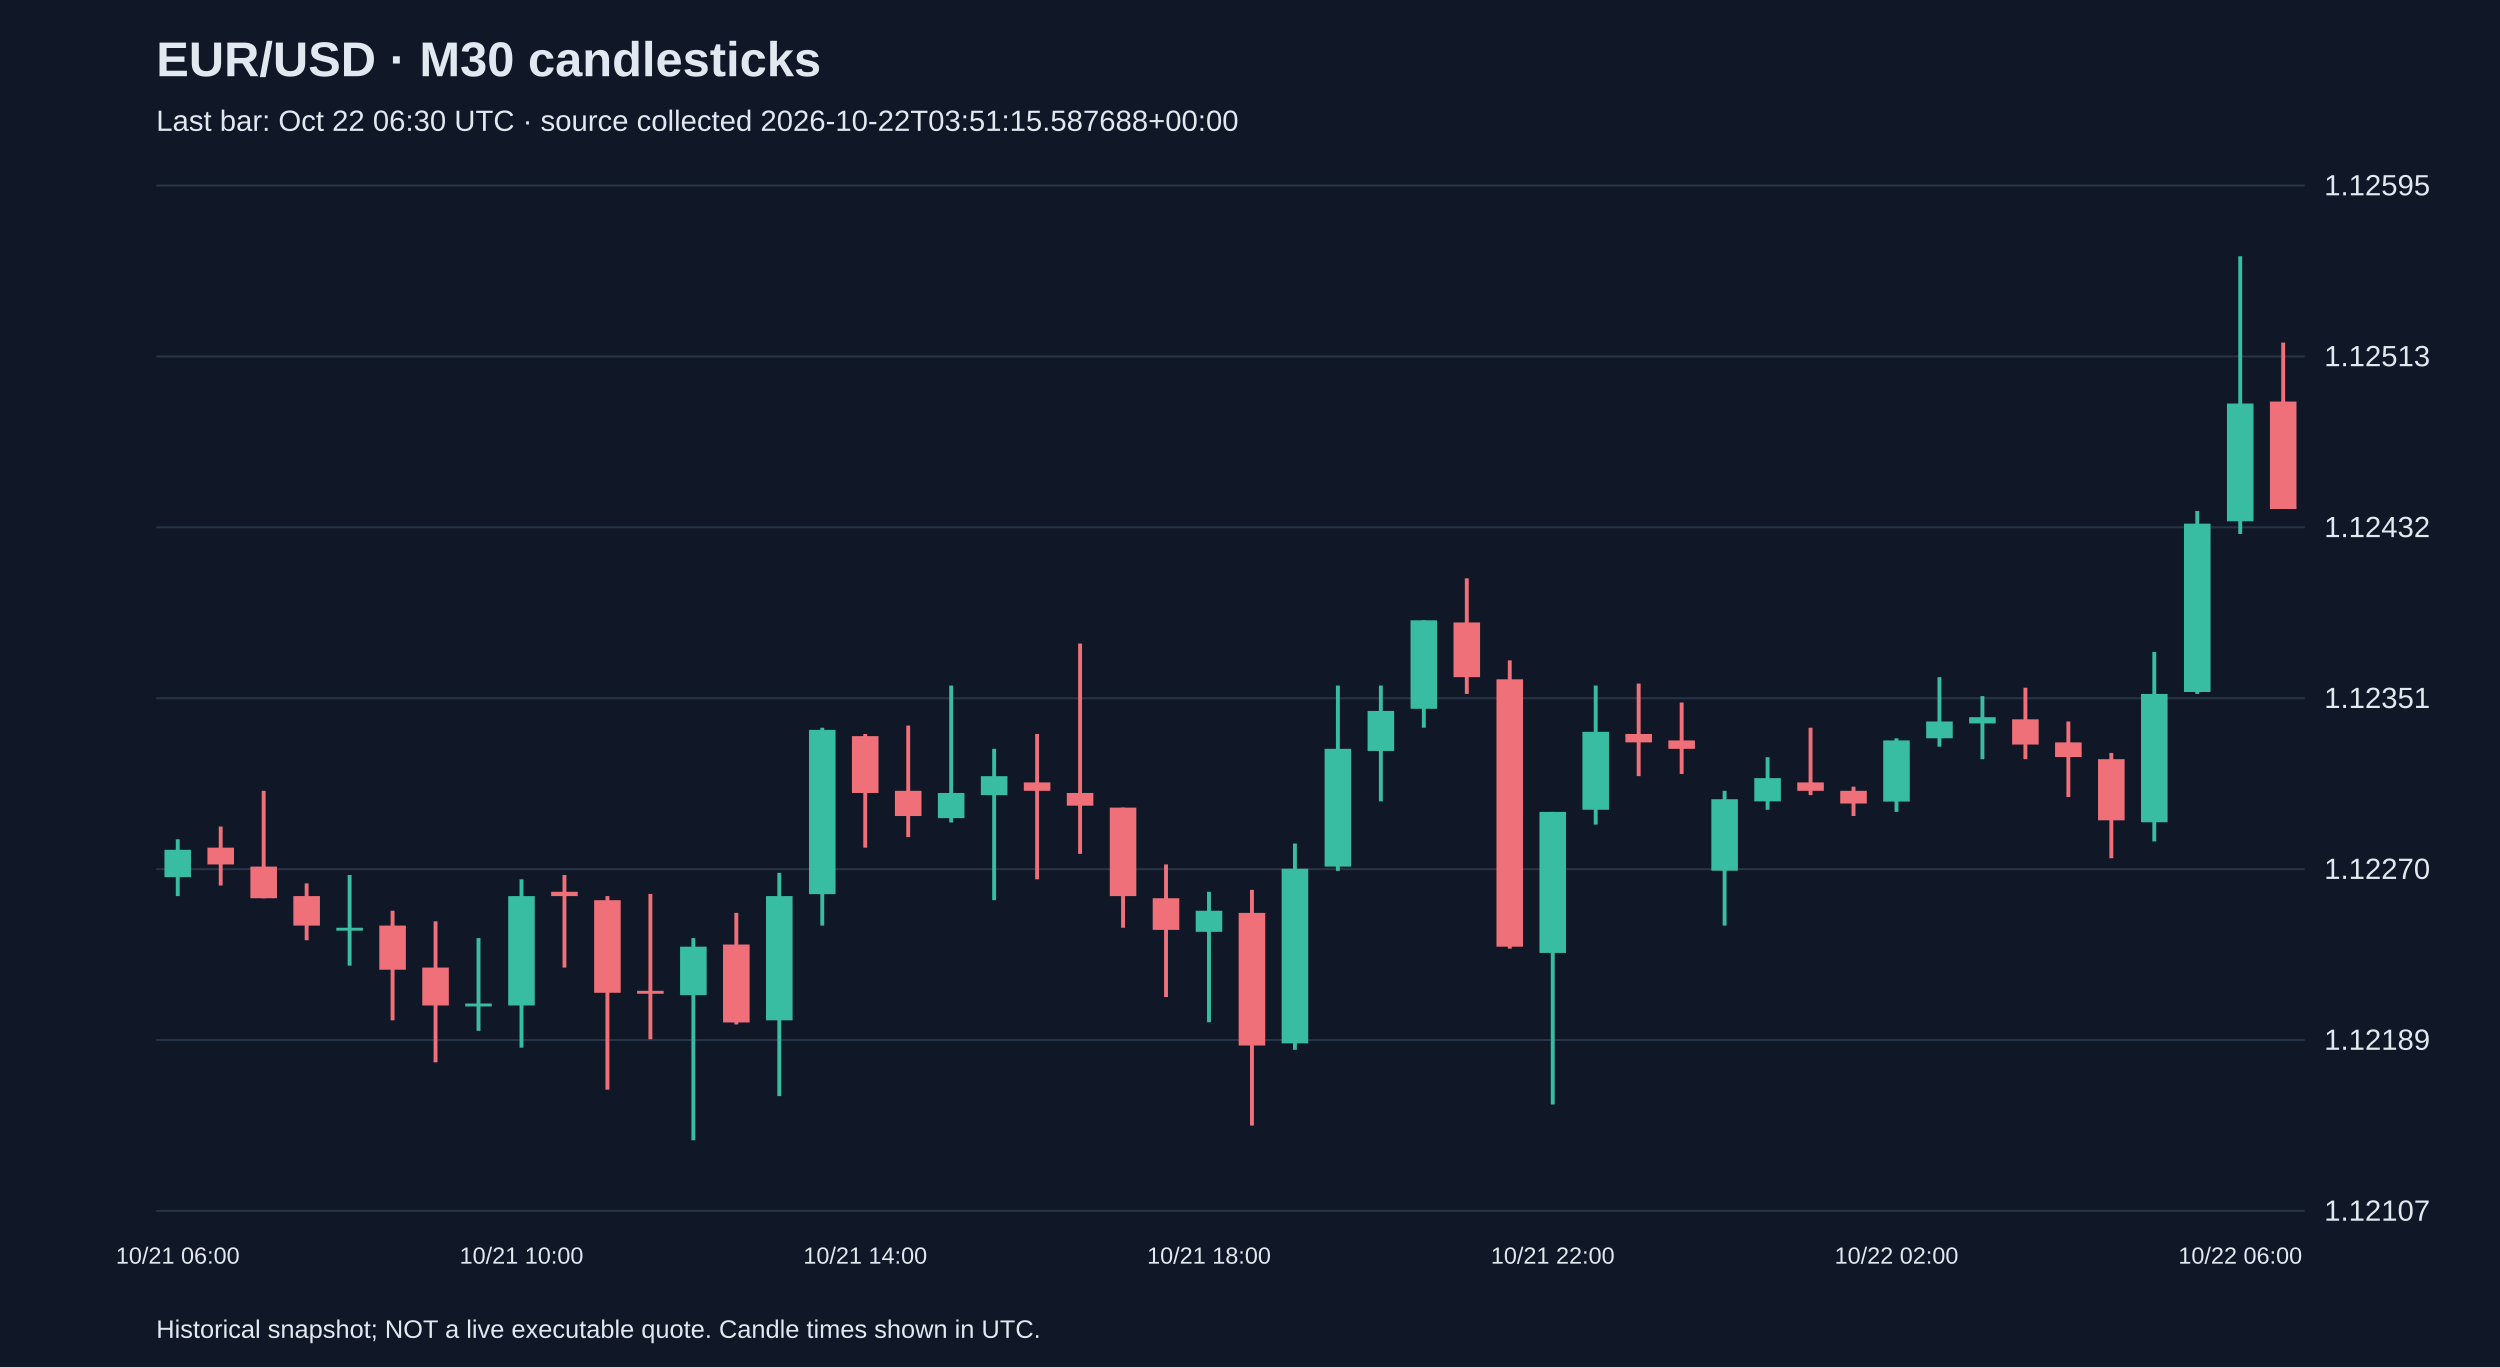
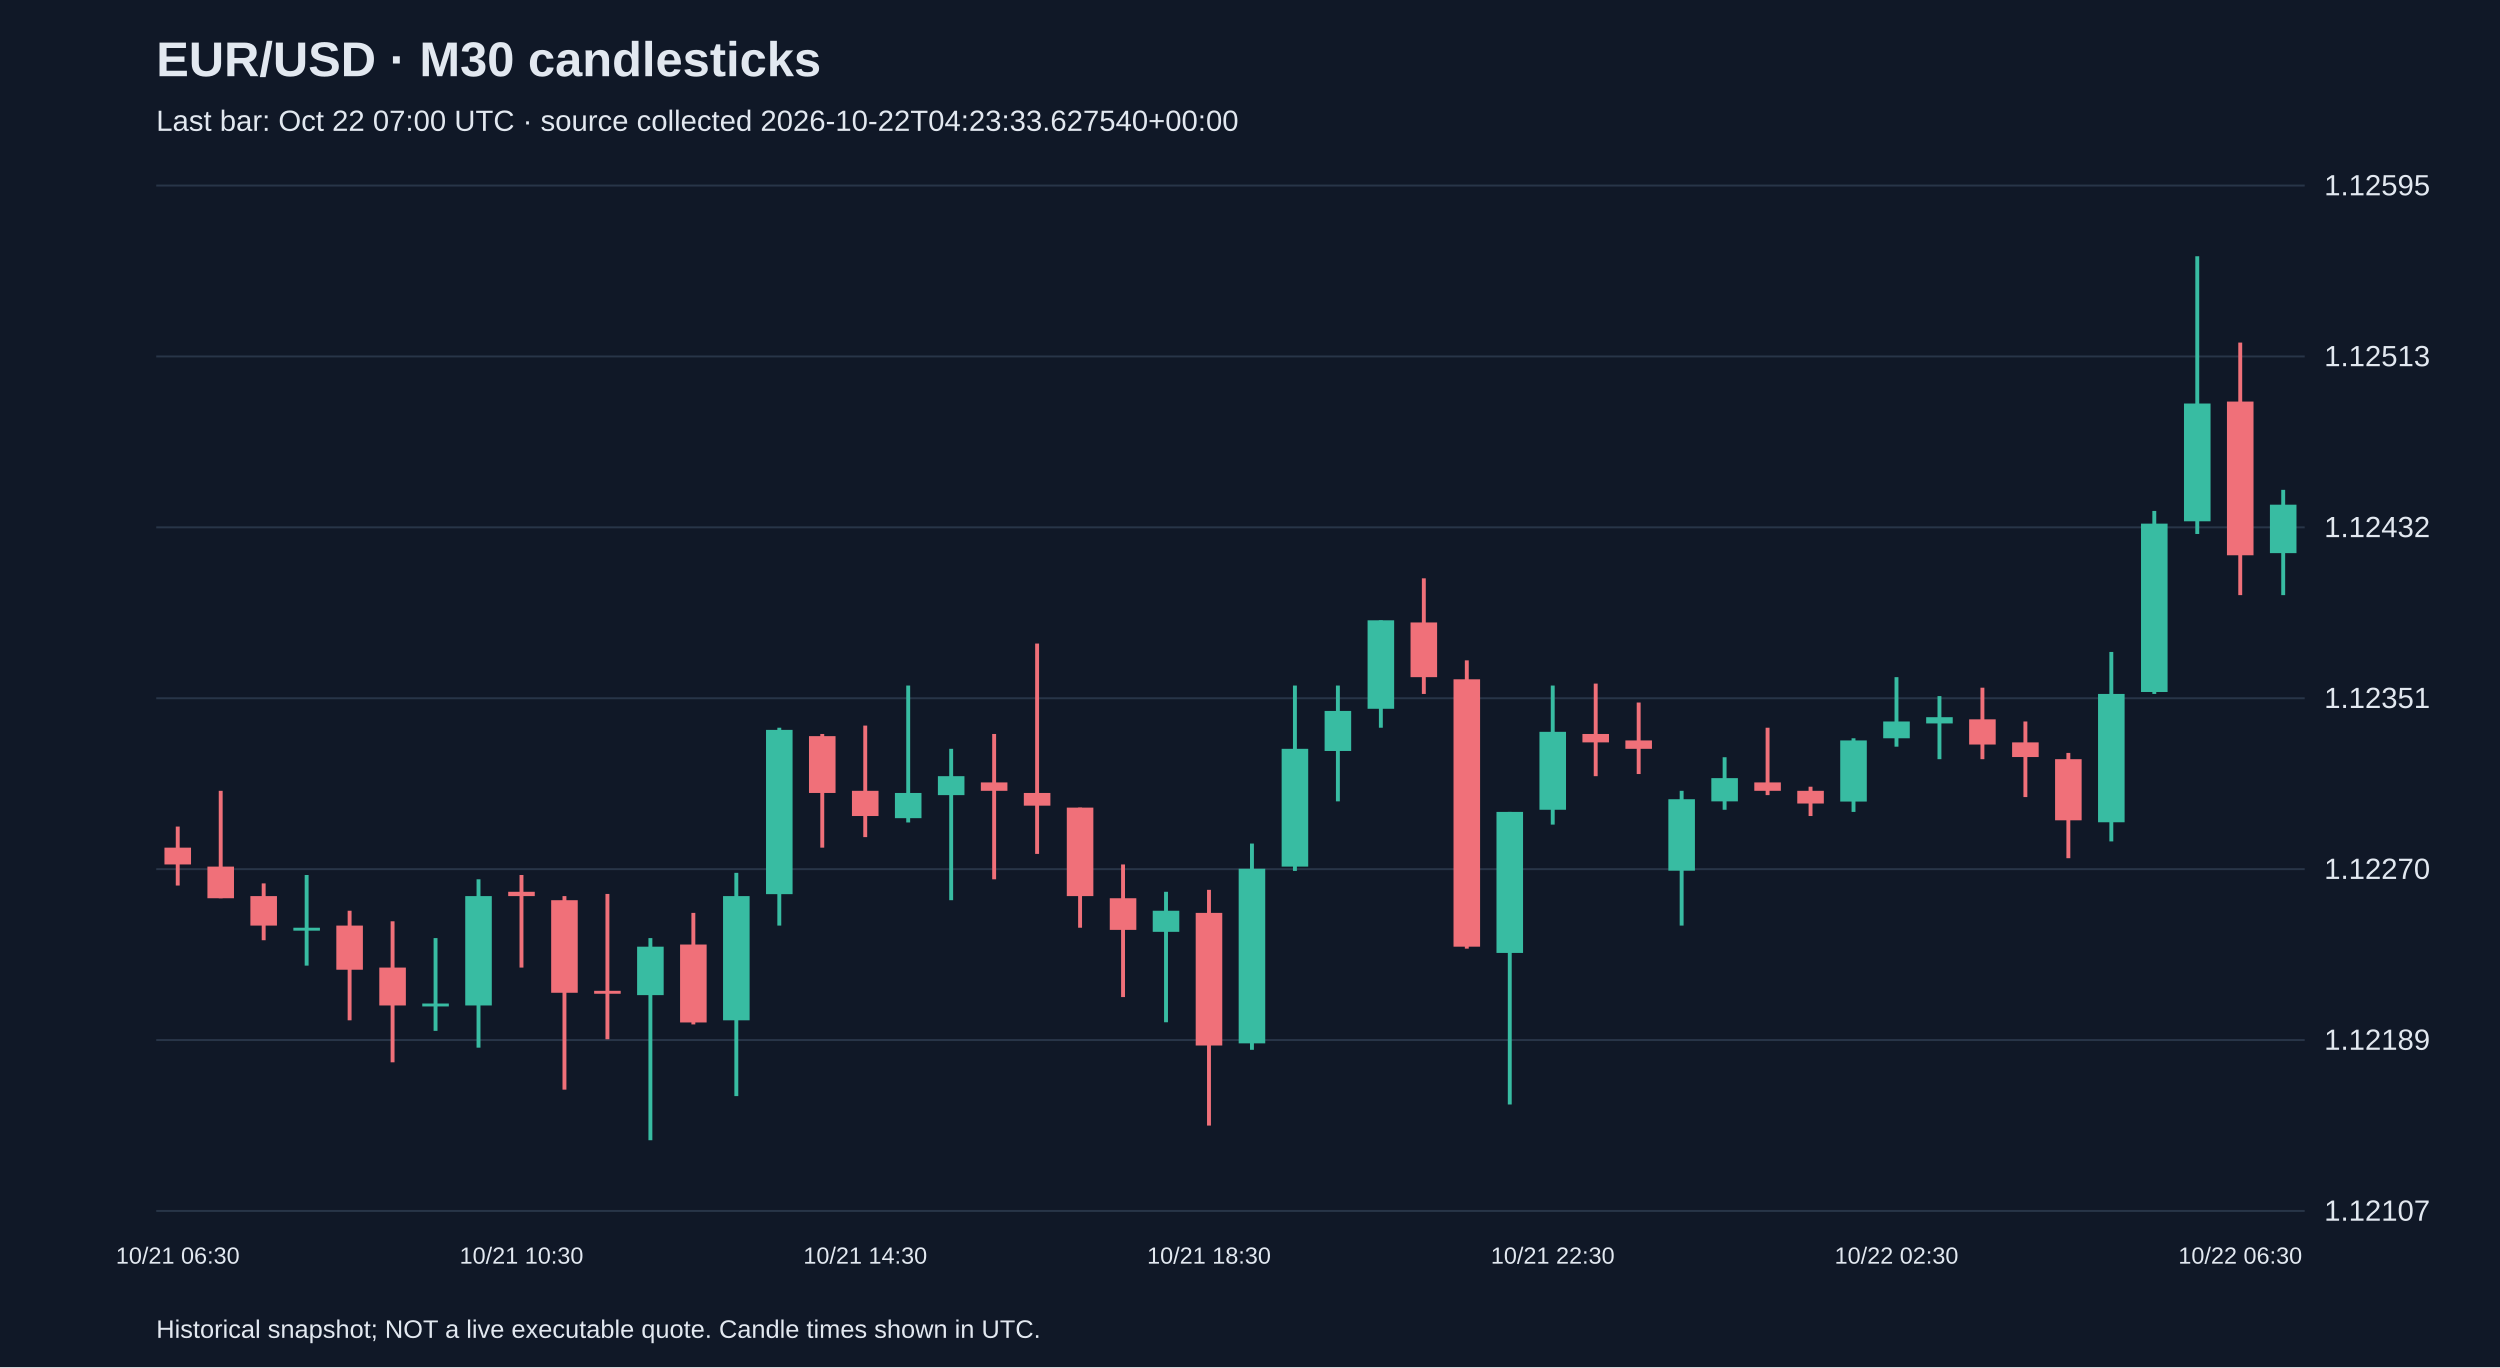
<svg xmlns="http://www.w3.org/2000/svg" viewBox="0 0 1280 700">
  <rect width="100%" height="100%" fill="#101827" />
  <style>text{font-family:Arial,sans-serif;fill:#e2e8f0}</style>
  <text x="80" y="39" font-size="25" font-weight="bold">EUR/USD · M30 candlesticks</text>
-   <text x="80" y="67" font-size="15" fill="#a6b1c5">Last bar: Oct 22 06:30 UTC · source collected 2026-10-22T03:51:15.587688+00:00</text>
+   <text x="80" y="67" font-size="15" fill="#a6b1c5">Last bar: Oct 22 07:00 UTC · source collected 2026-10-22T04:23:33.627540+00:00</text>
  <line x1="80" y1="620.0" x2="1180" y2="620.0" stroke="#283548" />
  <text x="1190" y="625.0" font-size="15">1.12107</text>
  <line x1="80" y1="532.5" x2="1180" y2="532.5" stroke="#283548" />
  <text x="1190" y="537.5" font-size="15">1.12189</text>
  <line x1="80" y1="445.0" x2="1180" y2="445.0" stroke="#283548" />
  <text x="1190" y="450.0" font-size="15">1.12270</text>
  <line x1="80" y1="357.5" x2="1180" y2="357.5" stroke="#283548" />
  <text x="1190" y="362.5" font-size="15">1.12351</text>
  <line x1="80" y1="270.0" x2="1180" y2="270.0" stroke="#283548" />
  <text x="1190" y="275.0" font-size="15">1.12432</text>
  <line x1="80" y1="182.5" x2="1180" y2="182.5" stroke="#283548" />
  <text x="1190" y="187.5" font-size="15">1.12513</text>
  <line x1="80" y1="95.0" x2="1180" y2="95.0" stroke="#283548" />
  <text x="1190" y="100.0" font-size="15">1.12595</text>
-   <line x1="91.0" y1="429.7" x2="91.0" y2="458.8" stroke="#38bca2" stroke-width="2" />
-   <rect x="84.2" y="435.1" width="13.6" height="14.0" fill="#38bca2" />
-   <text x="91.0" y="647" text-anchor="middle" font-size="12">10/21 06:00</text>
-   <line x1="113.0" y1="423.2" x2="113.0" y2="453.4" stroke="#f07079" stroke-width="2" />
-   <rect x="106.2" y="434.0" width="13.6" height="8.6" fill="#f07079" />
-   <line x1="135.0" y1="404.9" x2="135.0" y2="459.9" stroke="#f07079" stroke-width="2" />
-   <rect x="128.2" y="443.7" width="13.6" height="16.2" fill="#f07079" />
-   <line x1="157.0" y1="452.3" x2="157.0" y2="481.4" stroke="#f07079" stroke-width="2" />
-   <rect x="150.2" y="458.8" width="13.6" height="15.1" fill="#f07079" />
-   <line x1="179.0" y1="448.0" x2="179.0" y2="494.4" stroke="#38bca2" stroke-width="2" />
-   <rect x="172.2" y="475.0" width="13.6" height="1.5" fill="#38bca2" />
-   <line x1="201.0" y1="466.3" x2="201.0" y2="522.4" stroke="#f07079" stroke-width="2" />
-   <rect x="194.2" y="473.9" width="13.6" height="22.6" fill="#f07079" />
-   <line x1="223.0" y1="471.7" x2="223.0" y2="543.9" stroke="#f07079" stroke-width="2" />
-   <rect x="216.2" y="495.4" width="13.6" height="19.4" fill="#f07079" />
-   <line x1="245.0" y1="480.3" x2="245.0" y2="527.8" stroke="#38bca2" stroke-width="2" />
-   <rect x="238.2" y="513.8" width="13.6" height="1.5" fill="#38bca2" />
-   <line x1="267.0" y1="450.2" x2="267.0" y2="536.4" stroke="#38bca2" stroke-width="2" />
-   <rect x="260.2" y="458.8" width="13.6" height="56.0" fill="#38bca2" />
-   <text x="267.0" y="647" text-anchor="middle" font-size="12">10/21 10:00</text>
-   <line x1="289.0" y1="448.0" x2="289.0" y2="495.4" stroke="#f07079" stroke-width="2" />
-   <rect x="282.2" y="456.6" width="13.6" height="2.2" fill="#f07079" />
-   <line x1="311.0" y1="458.8" x2="311.0" y2="557.9" stroke="#f07079" stroke-width="2" />
-   <rect x="304.2" y="460.9" width="13.6" height="47.4" fill="#f07079" />
-   <line x1="333.0" y1="457.7" x2="333.0" y2="532.1" stroke="#f07079" stroke-width="2" />
-   <rect x="326.2" y="507.3" width="13.6" height="1.5" fill="#f07079" />
-   <line x1="355.0" y1="480.3" x2="355.0" y2="583.8" stroke="#38bca2" stroke-width="2" />
-   <rect x="348.2" y="484.7" width="13.6" height="24.8" fill="#38bca2" />
-   <line x1="377.0" y1="467.4" x2="377.0" y2="524.5" stroke="#f07079" stroke-width="2" />
-   <rect x="370.2" y="483.6" width="13.6" height="39.9" fill="#f07079" />
-   <line x1="399.0" y1="446.9" x2="399.0" y2="561.2" stroke="#38bca2" stroke-width="2" />
-   <rect x="392.2" y="458.8" width="13.6" height="63.6" fill="#38bca2" />
-   <line x1="421.0" y1="372.6" x2="421.0" y2="473.9" stroke="#38bca2" stroke-width="2" />
-   <rect x="414.2" y="373.7" width="13.6" height="84.1" fill="#38bca2" />
-   <line x1="443.0" y1="375.8" x2="443.0" y2="434.0" stroke="#f07079" stroke-width="2" />
-   <rect x="436.2" y="376.9" width="13.6" height="29.1" fill="#f07079" />
-   <text x="443.0" y="647" text-anchor="middle" font-size="12">10/21 14:00</text>
-   <line x1="465.0" y1="371.5" x2="465.0" y2="428.6" stroke="#f07079" stroke-width="2" />
-   <rect x="458.2" y="404.9" width="13.6" height="12.9" fill="#f07079" />
-   <line x1="487.0" y1="351.0" x2="487.0" y2="421.1" stroke="#38bca2" stroke-width="2" />
-   <rect x="480.2" y="406.0" width="13.6" height="12.9" fill="#38bca2" />
-   <line x1="509.0" y1="383.4" x2="509.0" y2="460.9" stroke="#38bca2" stroke-width="2" />
-   <rect x="502.2" y="397.4" width="13.6" height="9.7" fill="#38bca2" />
-   <line x1="531.0" y1="375.8" x2="531.0" y2="450.2" stroke="#f07079" stroke-width="2" />
-   <rect x="524.2" y="400.6" width="13.6" height="4.3" fill="#f07079" />
-   <line x1="553.0" y1="329.5" x2="553.0" y2="437.2" stroke="#f07079" stroke-width="2" />
-   <rect x="546.2" y="406.0" width="13.6" height="6.5" fill="#f07079" />
-   <line x1="575.0" y1="413.5" x2="575.0" y2="475.0" stroke="#f07079" stroke-width="2" />
-   <rect x="568.2" y="413.5" width="13.6" height="45.3" fill="#f07079" />
-   <line x1="597.0" y1="442.6" x2="597.0" y2="510.5" stroke="#f07079" stroke-width="2" />
-   <rect x="590.2" y="459.9" width="13.6" height="16.2" fill="#f07079" />
-   <line x1="619.0" y1="456.6" x2="619.0" y2="523.4" stroke="#38bca2" stroke-width="2" />
-   <rect x="612.2" y="466.3" width="13.6" height="10.8" fill="#38bca2" />
-   <text x="619.0" y="647" text-anchor="middle" font-size="12">10/21 18:00</text>
-   <line x1="641.0" y1="455.6" x2="641.0" y2="576.3" stroke="#f07079" stroke-width="2" />
-   <rect x="634.2" y="467.4" width="13.6" height="67.9" fill="#f07079" />
-   <line x1="663.0" y1="431.9" x2="663.0" y2="537.5" stroke="#38bca2" stroke-width="2" />
-   <rect x="656.2" y="444.8" width="13.6" height="89.4" fill="#38bca2" />
-   <line x1="685.0" y1="351.0" x2="685.0" y2="445.9" stroke="#38bca2" stroke-width="2" />
-   <rect x="678.2" y="383.4" width="13.6" height="60.3" fill="#38bca2" />
-   <line x1="707.0" y1="351.0" x2="707.0" y2="410.3" stroke="#38bca2" stroke-width="2" />
-   <rect x="700.2" y="364.0" width="13.6" height="20.5" fill="#38bca2" />
-   <line x1="729.0" y1="317.6" x2="729.0" y2="372.6" stroke="#38bca2" stroke-width="2" />
-   <rect x="722.2" y="317.6" width="13.6" height="45.3" fill="#38bca2" />
-   <line x1="751.0" y1="296.1" x2="751.0" y2="355.3" stroke="#f07079" stroke-width="2" />
-   <rect x="744.2" y="318.7" width="13.6" height="28.0" fill="#f07079" />
-   <line x1="773.0" y1="338.1" x2="773.0" y2="485.7" stroke="#f07079" stroke-width="2" />
-   <rect x="766.2" y="347.8" width="13.6" height="136.9" fill="#f07079" />
-   <line x1="795.0" y1="415.7" x2="795.0" y2="565.5" stroke="#38bca2" stroke-width="2" />
-   <rect x="788.2" y="415.7" width="13.6" height="72.2" fill="#38bca2" />
-   <text x="795.0" y="647" text-anchor="middle" font-size="12">10/21 22:00</text>
-   <line x1="817.0" y1="351.0" x2="817.0" y2="422.2" stroke="#38bca2" stroke-width="2" />
-   <rect x="810.2" y="374.7" width="13.6" height="39.9" fill="#38bca2" />
-   <line x1="839.0" y1="350.0" x2="839.0" y2="397.4" stroke="#f07079" stroke-width="2" />
-   <rect x="832.2" y="375.8" width="13.6" height="4.3" fill="#f07079" />
-   <line x1="861.0" y1="359.7" x2="861.0" y2="396.3" stroke="#f07079" stroke-width="2" />
-   <rect x="854.2" y="379.1" width="13.6" height="4.3" fill="#f07079" />
-   <line x1="883.0" y1="404.9" x2="883.0" y2="473.9" stroke="#38bca2" stroke-width="2" />
-   <rect x="876.2" y="409.2" width="13.6" height="36.6" fill="#38bca2" />
-   <line x1="905.0" y1="387.7" x2="905.0" y2="414.6" stroke="#38bca2" stroke-width="2" />
-   <rect x="898.2" y="398.4" width="13.6" height="11.9" fill="#38bca2" />
-   <line x1="927.0" y1="372.6" x2="927.0" y2="407.1" stroke="#f07079" stroke-width="2" />
-   <rect x="920.2" y="400.6" width="13.6" height="4.3" fill="#f07079" />
-   <line x1="949.0" y1="402.8" x2="949.0" y2="417.8" stroke="#f07079" stroke-width="2" />
-   <rect x="942.2" y="404.9" width="13.6" height="6.5" fill="#f07079" />
-   <line x1="971.0" y1="378.0" x2="971.0" y2="415.7" stroke="#38bca2" stroke-width="2" />
-   <rect x="964.2" y="379.1" width="13.6" height="31.3" fill="#38bca2" />
-   <text x="971.0" y="647" text-anchor="middle" font-size="12">10/22 02:00</text>
-   <line x1="993.0" y1="346.7" x2="993.0" y2="382.3" stroke="#38bca2" stroke-width="2" />
-   <rect x="986.2" y="369.4" width="13.6" height="8.6" fill="#38bca2" />
-   <line x1="1015.0" y1="356.4" x2="1015.0" y2="388.7" stroke="#38bca2" stroke-width="2" />
-   <rect x="1008.2" y="367.2" width="13.6" height="3.2" fill="#38bca2" />
-   <line x1="1037.0" y1="352.1" x2="1037.0" y2="388.7" stroke="#f07079" stroke-width="2" />
-   <rect x="1030.2" y="368.3" width="13.6" height="12.9" fill="#f07079" />
-   <line x1="1059.0" y1="369.4" x2="1059.0" y2="408.1" stroke="#f07079" stroke-width="2" />
-   <rect x="1052.2" y="380.1" width="13.6" height="7.5" fill="#f07079" />
-   <line x1="1081.0" y1="385.5" x2="1081.0" y2="439.4" stroke="#f07079" stroke-width="2" />
-   <rect x="1074.2" y="388.7" width="13.6" height="31.3" fill="#f07079" />
-   <line x1="1103.0" y1="333.8" x2="1103.0" y2="430.8" stroke="#38bca2" stroke-width="2" />
-   <rect x="1096.2" y="355.3" width="13.6" height="65.7" fill="#38bca2" />
-   <line x1="1125.0" y1="261.6" x2="1125.0" y2="355.3" stroke="#38bca2" stroke-width="2" />
-   <rect x="1118.2" y="268.1" width="13.6" height="86.2" fill="#38bca2" />
-   <line x1="1147.0" y1="131.2" x2="1147.0" y2="273.4" stroke="#38bca2" stroke-width="2" />
-   <rect x="1140.2" y="206.6" width="13.6" height="60.3" fill="#38bca2" />
-   <text x="1147.0" y="647" text-anchor="middle" font-size="12">10/22 06:00</text>
-   <line x1="1169.0" y1="175.4" x2="1169.0" y2="260.5" stroke="#f07079" stroke-width="2" />
-   <rect x="1162.2" y="205.6" width="13.6" height="55.0" fill="#f07079" />
+   <line x1="91.0" y1="423.2" x2="91.0" y2="453.4" stroke="#f07079" stroke-width="2" />
+   <rect x="84.2" y="434.0" width="13.6" height="8.6" fill="#f07079" />
+   <text x="91.0" y="647" text-anchor="middle" font-size="12">10/21 06:30</text>
+   <line x1="113.0" y1="404.9" x2="113.0" y2="459.9" stroke="#f07079" stroke-width="2" />
+   <rect x="106.2" y="443.7" width="13.6" height="16.2" fill="#f07079" />
+   <line x1="135.0" y1="452.3" x2="135.0" y2="481.4" stroke="#f07079" stroke-width="2" />
+   <rect x="128.2" y="458.8" width="13.6" height="15.1" fill="#f07079" />
+   <line x1="157.0" y1="448.0" x2="157.0" y2="494.4" stroke="#38bca2" stroke-width="2" />
+   <rect x="150.2" y="475.0" width="13.6" height="1.5" fill="#38bca2" />
+   <line x1="179.0" y1="466.3" x2="179.0" y2="522.4" stroke="#f07079" stroke-width="2" />
+   <rect x="172.2" y="473.9" width="13.6" height="22.6" fill="#f07079" />
+   <line x1="201.0" y1="471.7" x2="201.0" y2="543.9" stroke="#f07079" stroke-width="2" />
+   <rect x="194.2" y="495.4" width="13.6" height="19.4" fill="#f07079" />
+   <line x1="223.0" y1="480.3" x2="223.0" y2="527.8" stroke="#38bca2" stroke-width="2" />
+   <rect x="216.2" y="513.8" width="13.6" height="1.5" fill="#38bca2" />
+   <line x1="245.0" y1="450.2" x2="245.0" y2="536.4" stroke="#38bca2" stroke-width="2" />
+   <rect x="238.2" y="458.8" width="13.6" height="56.0" fill="#38bca2" />
+   <line x1="267.0" y1="448.0" x2="267.0" y2="495.4" stroke="#f07079" stroke-width="2" />
+   <rect x="260.2" y="456.6" width="13.6" height="2.2" fill="#f07079" />
+   <text x="267.0" y="647" text-anchor="middle" font-size="12">10/21 10:30</text>
+   <line x1="289.0" y1="458.8" x2="289.0" y2="557.9" stroke="#f07079" stroke-width="2" />
+   <rect x="282.2" y="460.9" width="13.6" height="47.4" fill="#f07079" />
+   <line x1="311.0" y1="457.7" x2="311.0" y2="532.1" stroke="#f07079" stroke-width="2" />
+   <rect x="304.2" y="507.3" width="13.6" height="1.5" fill="#f07079" />
+   <line x1="333.0" y1="480.3" x2="333.0" y2="583.8" stroke="#38bca2" stroke-width="2" />
+   <rect x="326.2" y="484.7" width="13.6" height="24.8" fill="#38bca2" />
+   <line x1="355.0" y1="467.4" x2="355.0" y2="524.5" stroke="#f07079" stroke-width="2" />
+   <rect x="348.2" y="483.6" width="13.6" height="39.9" fill="#f07079" />
+   <line x1="377.0" y1="446.9" x2="377.0" y2="561.2" stroke="#38bca2" stroke-width="2" />
+   <rect x="370.2" y="458.8" width="13.6" height="63.6" fill="#38bca2" />
+   <line x1="399.0" y1="372.6" x2="399.0" y2="473.9" stroke="#38bca2" stroke-width="2" />
+   <rect x="392.2" y="373.7" width="13.6" height="84.1" fill="#38bca2" />
+   <line x1="421.0" y1="375.8" x2="421.0" y2="434.0" stroke="#f07079" stroke-width="2" />
+   <rect x="414.2" y="376.9" width="13.6" height="29.1" fill="#f07079" />
+   <line x1="443.0" y1="371.5" x2="443.0" y2="428.6" stroke="#f07079" stroke-width="2" />
+   <rect x="436.2" y="404.9" width="13.6" height="12.9" fill="#f07079" />
+   <text x="443.0" y="647" text-anchor="middle" font-size="12">10/21 14:30</text>
+   <line x1="465.0" y1="351.0" x2="465.0" y2="421.1" stroke="#38bca2" stroke-width="2" />
+   <rect x="458.2" y="406.0" width="13.6" height="12.9" fill="#38bca2" />
+   <line x1="487.0" y1="383.4" x2="487.0" y2="460.9" stroke="#38bca2" stroke-width="2" />
+   <rect x="480.2" y="397.4" width="13.6" height="9.7" fill="#38bca2" />
+   <line x1="509.0" y1="375.8" x2="509.0" y2="450.2" stroke="#f07079" stroke-width="2" />
+   <rect x="502.2" y="400.6" width="13.6" height="4.3" fill="#f07079" />
+   <line x1="531.0" y1="329.5" x2="531.0" y2="437.2" stroke="#f07079" stroke-width="2" />
+   <rect x="524.2" y="406.0" width="13.6" height="6.5" fill="#f07079" />
+   <line x1="553.0" y1="413.5" x2="553.0" y2="475.0" stroke="#f07079" stroke-width="2" />
+   <rect x="546.2" y="413.5" width="13.6" height="45.3" fill="#f07079" />
+   <line x1="575.0" y1="442.6" x2="575.0" y2="510.5" stroke="#f07079" stroke-width="2" />
+   <rect x="568.2" y="459.9" width="13.6" height="16.2" fill="#f07079" />
+   <line x1="597.0" y1="456.6" x2="597.0" y2="523.4" stroke="#38bca2" stroke-width="2" />
+   <rect x="590.2" y="466.3" width="13.6" height="10.8" fill="#38bca2" />
+   <line x1="619.0" y1="455.6" x2="619.0" y2="576.3" stroke="#f07079" stroke-width="2" />
+   <rect x="612.2" y="467.4" width="13.6" height="67.9" fill="#f07079" />
+   <text x="619.0" y="647" text-anchor="middle" font-size="12">10/21 18:30</text>
+   <line x1="641.0" y1="431.9" x2="641.0" y2="537.5" stroke="#38bca2" stroke-width="2" />
+   <rect x="634.2" y="444.8" width="13.6" height="89.4" fill="#38bca2" />
+   <line x1="663.0" y1="351.0" x2="663.0" y2="445.9" stroke="#38bca2" stroke-width="2" />
+   <rect x="656.2" y="383.4" width="13.6" height="60.3" fill="#38bca2" />
+   <line x1="685.0" y1="351.0" x2="685.0" y2="410.3" stroke="#38bca2" stroke-width="2" />
+   <rect x="678.2" y="364.0" width="13.6" height="20.5" fill="#38bca2" />
+   <line x1="707.0" y1="317.6" x2="707.0" y2="372.6" stroke="#38bca2" stroke-width="2" />
+   <rect x="700.2" y="317.6" width="13.6" height="45.3" fill="#38bca2" />
+   <line x1="729.0" y1="296.1" x2="729.0" y2="355.3" stroke="#f07079" stroke-width="2" />
+   <rect x="722.2" y="318.7" width="13.6" height="28.0" fill="#f07079" />
+   <line x1="751.0" y1="338.1" x2="751.0" y2="485.7" stroke="#f07079" stroke-width="2" />
+   <rect x="744.2" y="347.8" width="13.6" height="136.9" fill="#f07079" />
+   <line x1="773.0" y1="415.7" x2="773.0" y2="565.5" stroke="#38bca2" stroke-width="2" />
+   <rect x="766.2" y="415.7" width="13.6" height="72.2" fill="#38bca2" />
+   <line x1="795.0" y1="351.0" x2="795.0" y2="422.2" stroke="#38bca2" stroke-width="2" />
+   <rect x="788.2" y="374.7" width="13.6" height="39.9" fill="#38bca2" />
+   <text x="795.0" y="647" text-anchor="middle" font-size="12">10/21 22:30</text>
+   <line x1="817.0" y1="350.0" x2="817.0" y2="397.4" stroke="#f07079" stroke-width="2" />
+   <rect x="810.2" y="375.8" width="13.6" height="4.3" fill="#f07079" />
+   <line x1="839.0" y1="359.7" x2="839.0" y2="396.3" stroke="#f07079" stroke-width="2" />
+   <rect x="832.2" y="379.1" width="13.6" height="4.3" fill="#f07079" />
+   <line x1="861.0" y1="404.9" x2="861.0" y2="473.9" stroke="#38bca2" stroke-width="2" />
+   <rect x="854.2" y="409.2" width="13.6" height="36.6" fill="#38bca2" />
+   <line x1="883.0" y1="387.7" x2="883.0" y2="414.6" stroke="#38bca2" stroke-width="2" />
+   <rect x="876.2" y="398.4" width="13.6" height="11.9" fill="#38bca2" />
+   <line x1="905.0" y1="372.6" x2="905.0" y2="407.1" stroke="#f07079" stroke-width="2" />
+   <rect x="898.2" y="400.6" width="13.6" height="4.3" fill="#f07079" />
+   <line x1="927.0" y1="402.8" x2="927.0" y2="417.8" stroke="#f07079" stroke-width="2" />
+   <rect x="920.2" y="404.9" width="13.6" height="6.5" fill="#f07079" />
+   <line x1="949.0" y1="378.0" x2="949.0" y2="415.7" stroke="#38bca2" stroke-width="2" />
+   <rect x="942.2" y="379.1" width="13.6" height="31.3" fill="#38bca2" />
+   <line x1="971.0" y1="346.7" x2="971.0" y2="382.3" stroke="#38bca2" stroke-width="2" />
+   <rect x="964.2" y="369.4" width="13.6" height="8.6" fill="#38bca2" />
+   <text x="971.0" y="647" text-anchor="middle" font-size="12">10/22 02:30</text>
+   <line x1="993.0" y1="356.4" x2="993.0" y2="388.7" stroke="#38bca2" stroke-width="2" />
+   <rect x="986.2" y="367.2" width="13.6" height="3.2" fill="#38bca2" />
+   <line x1="1015.0" y1="352.1" x2="1015.0" y2="388.7" stroke="#f07079" stroke-width="2" />
+   <rect x="1008.2" y="368.3" width="13.6" height="12.9" fill="#f07079" />
+   <line x1="1037.0" y1="369.4" x2="1037.0" y2="408.1" stroke="#f07079" stroke-width="2" />
+   <rect x="1030.2" y="380.1" width="13.6" height="7.5" fill="#f07079" />
+   <line x1="1059.0" y1="385.5" x2="1059.0" y2="439.4" stroke="#f07079" stroke-width="2" />
+   <rect x="1052.2" y="388.7" width="13.6" height="31.3" fill="#f07079" />
+   <line x1="1081.0" y1="333.8" x2="1081.0" y2="430.8" stroke="#38bca2" stroke-width="2" />
+   <rect x="1074.2" y="355.3" width="13.6" height="65.7" fill="#38bca2" />
+   <line x1="1103.0" y1="261.6" x2="1103.0" y2="355.3" stroke="#38bca2" stroke-width="2" />
+   <rect x="1096.2" y="268.1" width="13.6" height="86.2" fill="#38bca2" />
+   <line x1="1125.0" y1="131.2" x2="1125.0" y2="273.4" stroke="#38bca2" stroke-width="2" />
+   <rect x="1118.2" y="206.6" width="13.6" height="60.3" fill="#38bca2" />
+   <line x1="1147.0" y1="175.4" x2="1147.0" y2="304.7" stroke="#f07079" stroke-width="2" />
+   <rect x="1140.2" y="205.6" width="13.6" height="78.7" fill="#f07079" />
+   <text x="1147.0" y="647" text-anchor="middle" font-size="12">10/22 06:30</text>
+   <line x1="1169.0" y1="250.8" x2="1169.0" y2="304.7" stroke="#38bca2" stroke-width="2" />
+   <rect x="1162.2" y="258.4" width="13.6" height="24.8" fill="#38bca2" />
  <text x="80" y="685" font-size="13">Historical snapshot; NOT a live executable quote. Candle times shown in UTC.</text>
</svg>
